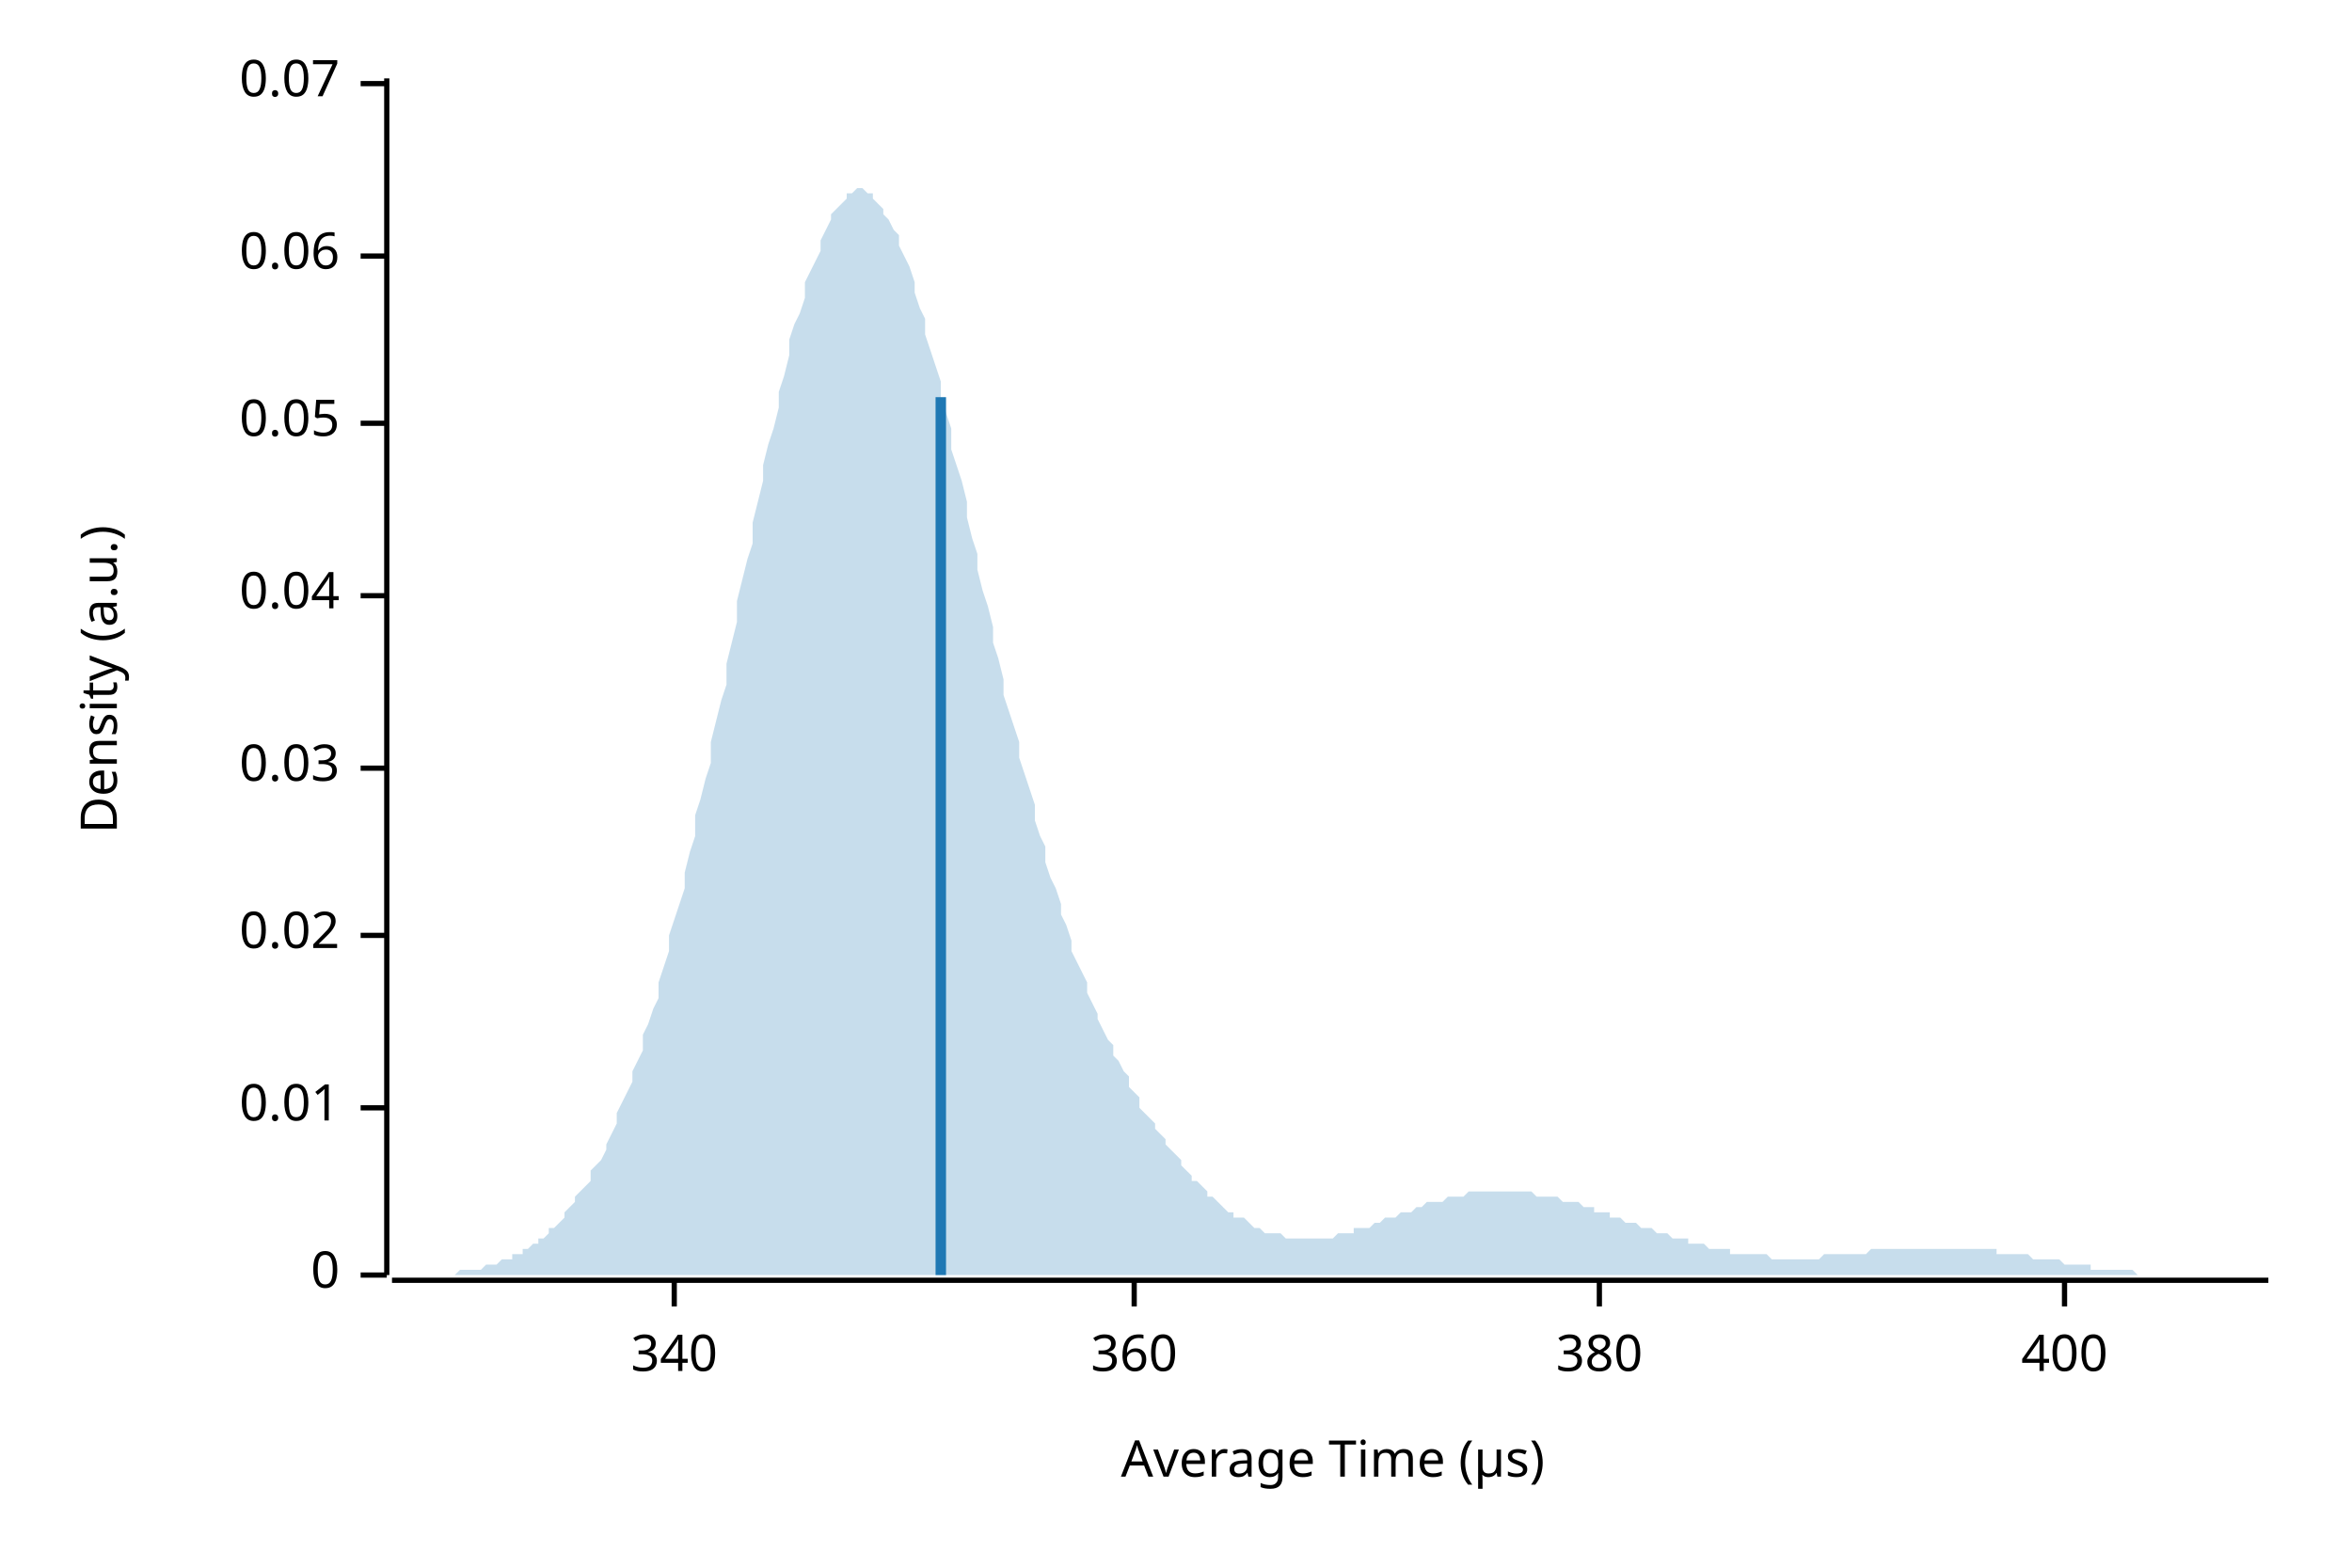
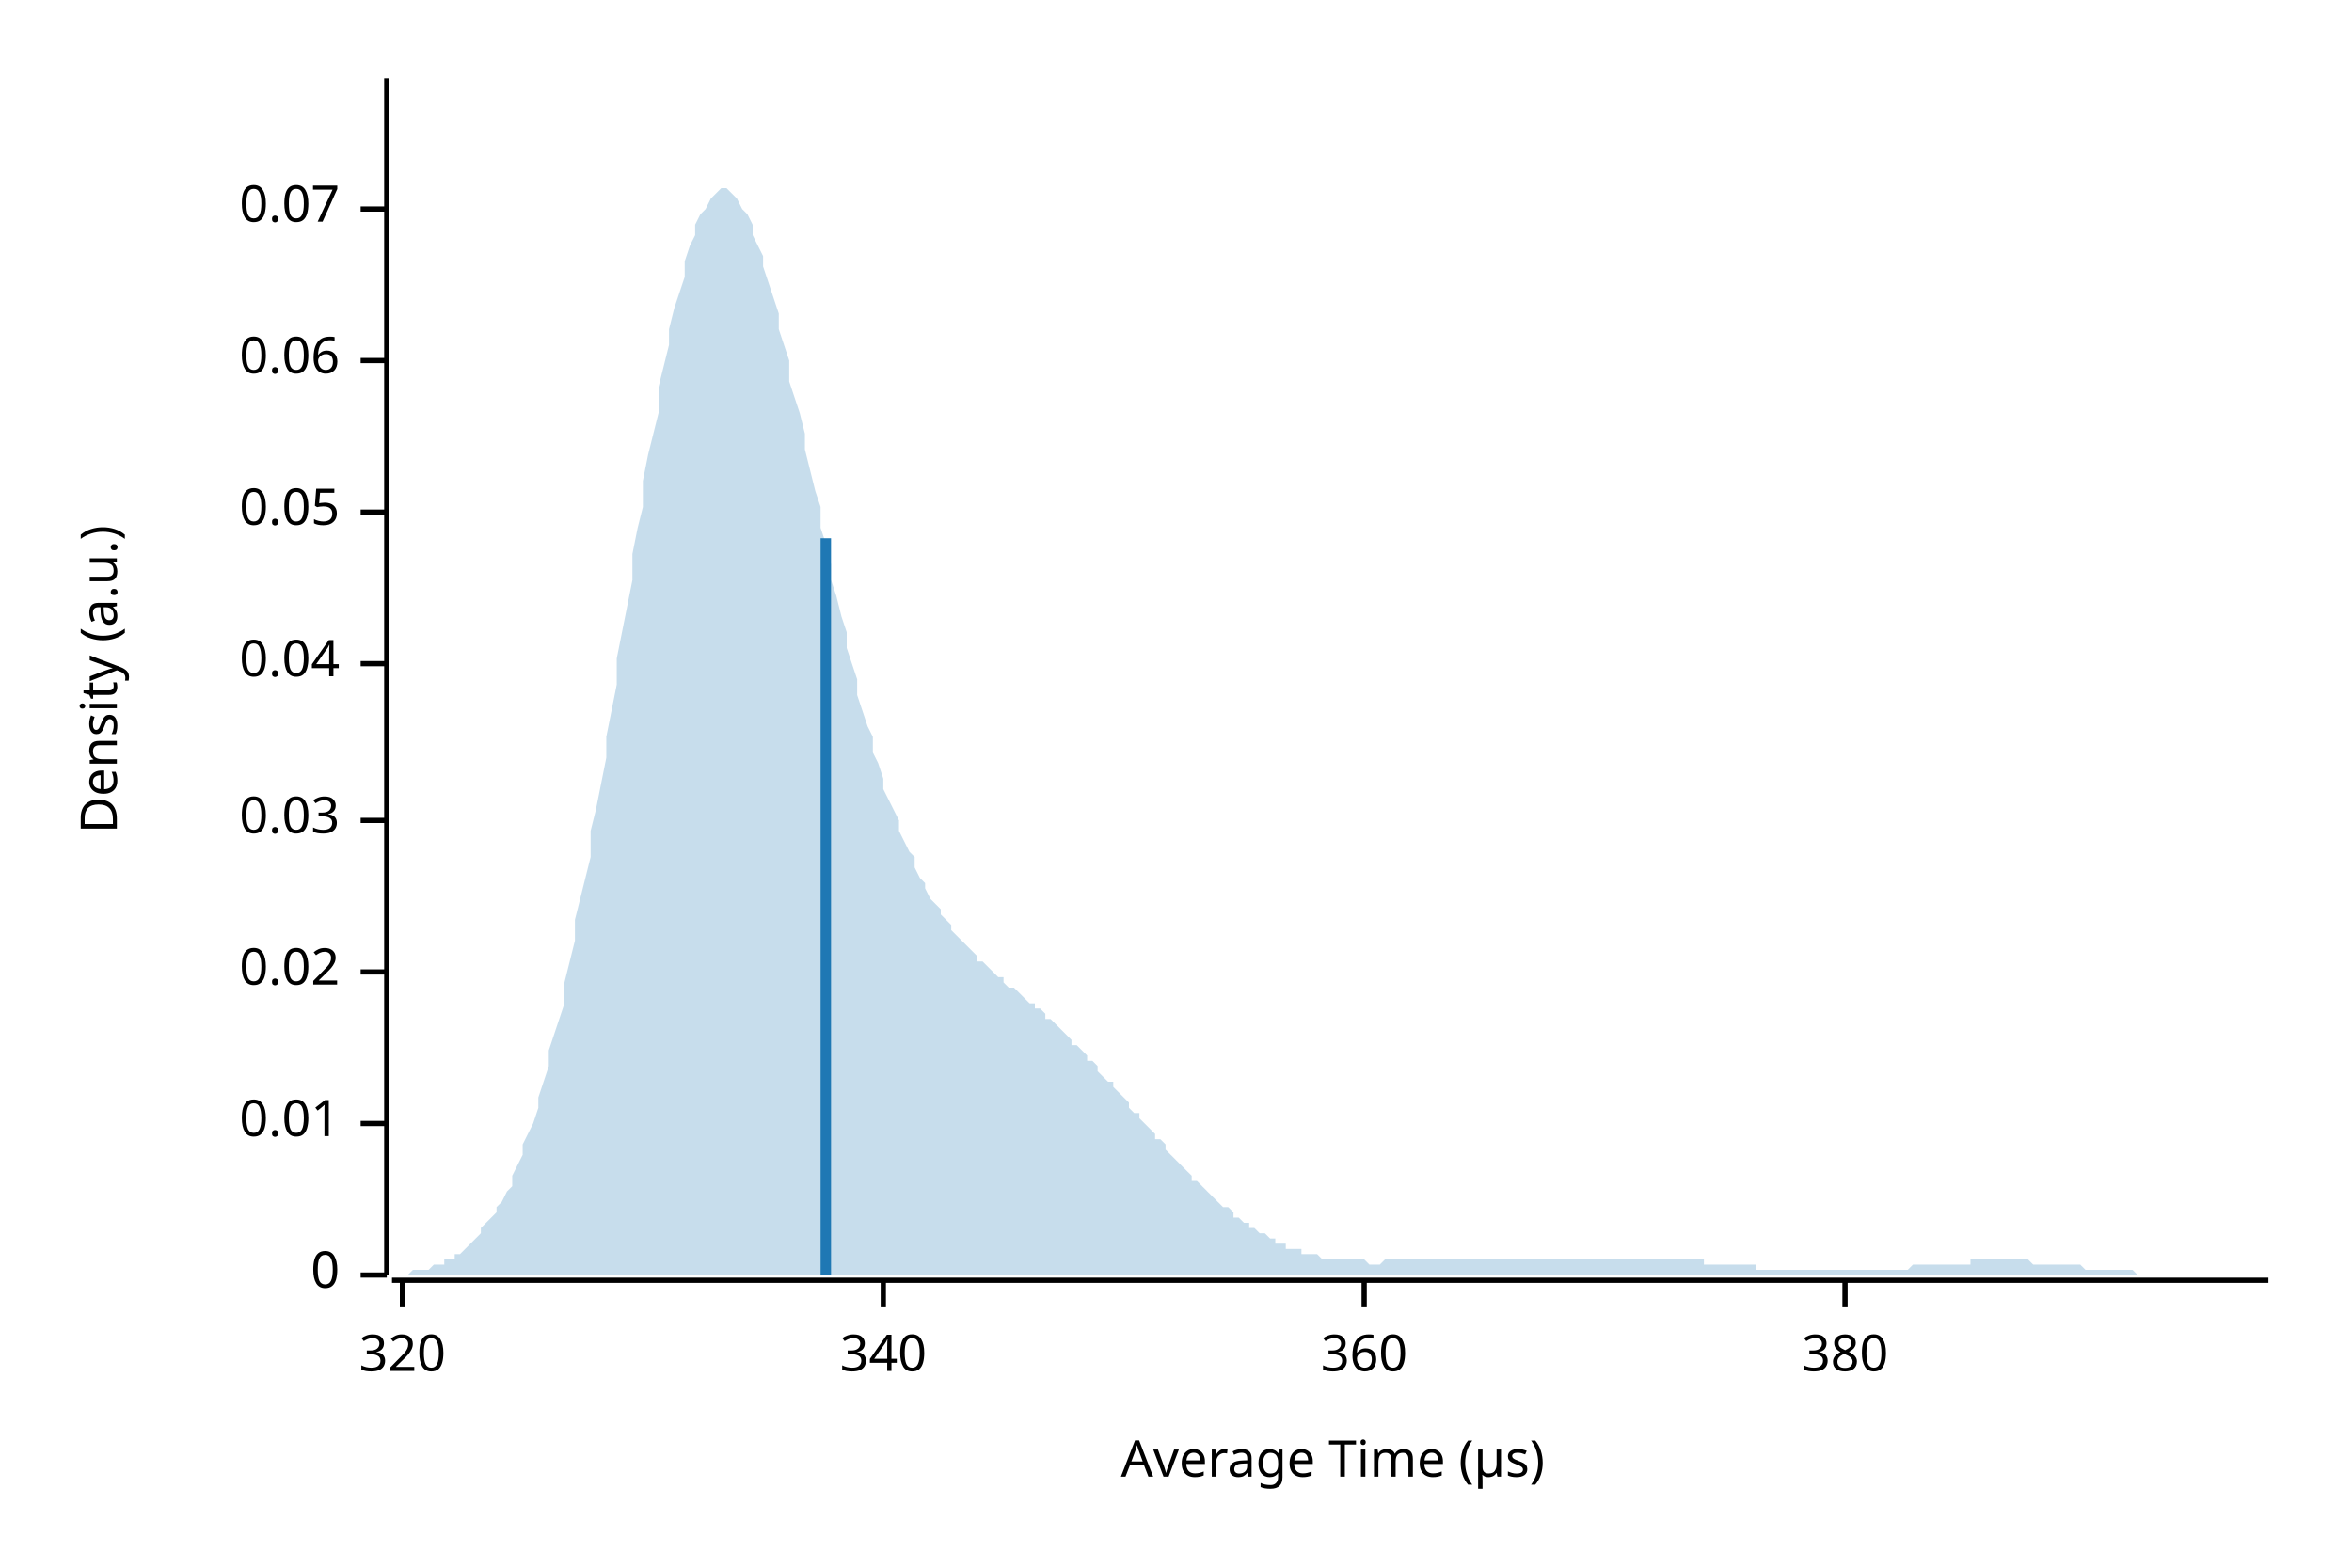
<svg xmlns="http://www.w3.org/2000/svg" width="450" height="300" viewBox="0 0 450 300">
  <text x="15" y="130" dy="0.76em" text-anchor="middle" font-family="sans-serif" font-size="9.677" opacity="1" fill="#000000" transform="rotate(270, 15, 130)">
Density (a.u.)
</text>
  <text x="255" y="285" dy="-0.5ex" text-anchor="middle" font-family="sans-serif" font-size="9.677" opacity="1" fill="#000000">
Average Time (µs)
</text>
  <polyline fill="none" opacity="1" stroke="#000000" stroke-width="1" points="74,15 74,244 " />
  <text x="65" y="244" dy="0.5ex" text-anchor="end" font-family="sans-serif" font-size="9.677" opacity="1" fill="#000000">
0
</text>
  <polyline fill="none" opacity="1" stroke="#000000" stroke-width="1" points="69,244 74,244 " />
-   <text x="65" y="212" dy="0.5ex" text-anchor="end" font-family="sans-serif" font-size="9.677" opacity="1" fill="#000000">
+   <text x="65" y="215" dy="0.5ex" text-anchor="end" font-family="sans-serif" font-size="9.677" opacity="1" fill="#000000">
0.01
</text>
-   <polyline fill="none" opacity="1" stroke="#000000" stroke-width="1" points="69,212 74,212 " />
-   <text x="65" y="179" dy="0.5ex" text-anchor="end" font-family="sans-serif" font-size="9.677" opacity="1" fill="#000000">
+   <polyline fill="none" opacity="1" stroke="#000000" stroke-width="1" points="69,215 74,215 " />
+   <text x="65" y="186" dy="0.5ex" text-anchor="end" font-family="sans-serif" font-size="9.677" opacity="1" fill="#000000">
0.02
</text>
-   <polyline fill="none" opacity="1" stroke="#000000" stroke-width="1" points="69,179 74,179 " />
-   <text x="65" y="147" dy="0.5ex" text-anchor="end" font-family="sans-serif" font-size="9.677" opacity="1" fill="#000000">
+   <polyline fill="none" opacity="1" stroke="#000000" stroke-width="1" points="69,186 74,186 " />
+   <text x="65" y="157" dy="0.5ex" text-anchor="end" font-family="sans-serif" font-size="9.677" opacity="1" fill="#000000">
0.03
</text>
-   <polyline fill="none" opacity="1" stroke="#000000" stroke-width="1" points="69,147 74,147 " />
-   <text x="65" y="114" dy="0.5ex" text-anchor="end" font-family="sans-serif" font-size="9.677" opacity="1" fill="#000000">
+   <polyline fill="none" opacity="1" stroke="#000000" stroke-width="1" points="69,157 74,157 " />
+   <text x="65" y="127" dy="0.5ex" text-anchor="end" font-family="sans-serif" font-size="9.677" opacity="1" fill="#000000">
0.04
</text>
-   <polyline fill="none" opacity="1" stroke="#000000" stroke-width="1" points="69,114 74,114 " />
-   <text x="65" y="81" dy="0.5ex" text-anchor="end" font-family="sans-serif" font-size="9.677" opacity="1" fill="#000000">
+   <polyline fill="none" opacity="1" stroke="#000000" stroke-width="1" points="69,127 74,127 " />
+   <text x="65" y="98" dy="0.5ex" text-anchor="end" font-family="sans-serif" font-size="9.677" opacity="1" fill="#000000">
0.05
</text>
-   <polyline fill="none" opacity="1" stroke="#000000" stroke-width="1" points="69,81 74,81 " />
-   <text x="65" y="49" dy="0.5ex" text-anchor="end" font-family="sans-serif" font-size="9.677" opacity="1" fill="#000000">
+   <polyline fill="none" opacity="1" stroke="#000000" stroke-width="1" points="69,98 74,98 " />
+   <text x="65" y="69" dy="0.5ex" text-anchor="end" font-family="sans-serif" font-size="9.677" opacity="1" fill="#000000">
0.06
</text>
-   <polyline fill="none" opacity="1" stroke="#000000" stroke-width="1" points="69,49 74,49 " />
-   <text x="65" y="16" dy="0.5ex" text-anchor="end" font-family="sans-serif" font-size="9.677" opacity="1" fill="#000000">
+   <polyline fill="none" opacity="1" stroke="#000000" stroke-width="1" points="69,69 74,69 " />
+   <text x="65" y="40" dy="0.5ex" text-anchor="end" font-family="sans-serif" font-size="9.677" opacity="1" fill="#000000">
0.07
</text>
-   <polyline fill="none" opacity="1" stroke="#000000" stroke-width="1" points="69,16 74,16 " />
+   <polyline fill="none" opacity="1" stroke="#000000" stroke-width="1" points="69,40 74,40 " />
  <polyline fill="none" opacity="1" stroke="#000000" stroke-width="1" points="75,245 434,245 " />
-   <text x="129" y="255" dy="0.76em" text-anchor="middle" font-family="sans-serif" font-size="9.677" opacity="1" fill="#000000">
+   <text x="77" y="255" dy="0.76em" text-anchor="middle" font-family="sans-serif" font-size="9.677" opacity="1" fill="#000000">
+ 320
+ </text>
+   <polyline fill="none" opacity="1" stroke="#000000" stroke-width="1" points="77,245 77,250 " />
+   <text x="169" y="255" dy="0.76em" text-anchor="middle" font-family="sans-serif" font-size="9.677" opacity="1" fill="#000000">
340
</text>
-   <polyline fill="none" opacity="1" stroke="#000000" stroke-width="1" points="129,245 129,250 " />
-   <text x="217" y="255" dy="0.76em" text-anchor="middle" font-family="sans-serif" font-size="9.677" opacity="1" fill="#000000">
+   <polyline fill="none" opacity="1" stroke="#000000" stroke-width="1" points="169,245 169,250 " />
+   <text x="261" y="255" dy="0.76em" text-anchor="middle" font-family="sans-serif" font-size="9.677" opacity="1" fill="#000000">
360
</text>
-   <polyline fill="none" opacity="1" stroke="#000000" stroke-width="1" points="217,245 217,250 " />
-   <text x="306" y="255" dy="0.76em" text-anchor="middle" font-family="sans-serif" font-size="9.677" opacity="1" fill="#000000">
+   <polyline fill="none" opacity="1" stroke="#000000" stroke-width="1" points="261,245 261,250 " />
+   <text x="353" y="255" dy="0.76em" text-anchor="middle" font-family="sans-serif" font-size="9.677" opacity="1" fill="#000000">
380
</text>
-   <polyline fill="none" opacity="1" stroke="#000000" stroke-width="1" points="306,245 306,250 " />
-   <text x="395" y="255" dy="0.76em" text-anchor="middle" font-family="sans-serif" font-size="9.677" opacity="1" fill="#000000">
- 400
- </text>
-   <polyline fill="none" opacity="1" stroke="#000000" stroke-width="1" points="395,245 395,250 " />
-   <polygon opacity="0.25" fill="#1F78B4" points="75,244 75,244 76,244 77,244 77,244 78,244 79,244 80,244 80,244 81,244 82,244 82,244 83,244 84,244 85,244 85,244 86,244 87,244 87,244 88,243 89,243 90,243 90,243 91,243 92,243 92,243 93,242 94,242 95,242 95,242 96,241 97,241 98,241 98,240 99,240 100,240 100,239 101,239 102,238 103,238 103,237 104,237 105,236 105,235 106,235 107,234 108,233 108,232 109,231 110,230 110,229 111,228 112,227 113,226 113,224 114,223 115,222 116,220 116,219 117,217 118,215 118,213 119,211 120,209 121,207 121,205 122,203 123,201 123,198 124,196 125,193 126,191 126,188 127,185 128,182 128,179 129,176 130,173 131,170 131,167 132,163 133,160 133,156 134,153 135,149 136,146 136,142 137,138 138,134 139,131 139,127 140,123 141,119 141,115 142,111 143,107 144,104 144,100 145,96 146,92 146,89 147,85 148,82 149,78 149,75 150,72 151,68 151,65 152,62 153,60 154,57 154,54 155,52 156,50 157,48 157,46 158,44 159,42 159,41 160,40 161,39 162,38 162,37 163,37 164,36 164,36 165,36 166,37 167,37 167,38 168,39 169,40 169,41 170,42 171,44 172,45 172,47 173,49 174,51 175,54 175,56 176,59 177,61 177,64 178,67 179,70 180,73 180,76 181,79 182,82 182,86 183,89 184,92 185,96 185,99 186,103 187,106 187,109 188,113 189,116 190,120 190,123 191,126 192,130 192,133 193,136 194,139 195,142 195,145 196,148 197,151 198,154 198,157 199,160 200,162 200,165 201,168 202,170 203,173 203,175 204,177 205,180 205,182 206,184 207,186 208,188 208,190 209,192 210,194 210,195 211,197 212,199 213,200 213,202 214,203 215,205 216,206 216,208 217,209 218,210 218,212 219,213 220,214 221,215 221,216 222,217 223,218 223,219 224,220 225,221 226,222 226,223 227,224 228,225 228,226 229,226 230,227 231,228 231,229 232,229 233,230 233,230 234,231 235,232 236,232 236,233 237,233 238,233 239,234 239,234 240,235 241,235 241,235 242,236 243,236 244,236 244,236 245,236 246,237 246,237 247,237 248,237 249,237 249,237 250,237 251,237 251,237 252,237 253,237 254,237 254,237 255,237 256,236 257,236 257,236 258,236 259,236 259,235 260,235 261,235 262,235 262,235 263,234 264,234 264,234 265,233 266,233 267,233 267,233 268,232 269,232 269,232 270,232 271,231 272,231 272,231 273,230 274,230 275,230 275,230 276,230 277,229 277,229 278,229 279,229 280,229 280,229 281,228 282,228 282,228 283,228 284,228 285,228 285,228 286,228 287,228 287,228 288,228 289,228 290,228 290,228 291,228 292,228 292,228 293,228 294,229 295,229 295,229 296,229 297,229 298,229 298,229 299,230 300,230 300,230 301,230 302,230 303,231 303,231 304,231 305,231 305,232 306,232 307,232 308,232 308,233 309,233 310,233 310,233 311,234 312,234 313,234 313,234 314,235 315,235 316,235 316,235 317,236 318,236 318,236 319,236 320,237 321,237 321,237 322,237 323,237 323,238 324,238 325,238 326,238 326,238 327,239 328,239 328,239 329,239 330,239 331,239 331,240 332,240 333,240 333,240 334,240 335,240 336,240 336,240 337,240 338,240 339,241 339,241 340,241 341,241 341,241 342,241 343,241 344,241 344,241 345,241 346,241 346,241 347,241 348,241 349,240 349,240 350,240 351,240 351,240 352,240 353,240 354,240 354,240 355,240 356,240 357,240 357,240 358,239 359,239 359,239 360,239 361,239 362,239 362,239 363,239 364,239 364,239 365,239 366,239 367,239 367,239 368,239 369,239 369,239 370,239 371,239 372,239 372,239 373,239 374,239 375,239 375,239 376,239 377,239 377,239 378,239 379,239 380,239 380,239 381,239 382,239 382,240 383,240 384,240 385,240 385,240 386,240 387,240 387,240 388,240 389,241 390,241 390,241 391,241 392,241 392,241 393,241 394,241 395,242 395,242 396,242 397,242 398,242 398,242 399,242 400,242 400,243 401,243 402,243 403,243 403,243 404,243 405,243 405,243 406,243 407,243 408,243 408,243 409,244 410,244 410,244 411,244 412,244 413,244 413,244 414,244 415,244 416,244 416,244 417,244 418,244 418,244 419,244 420,244 421,244 421,244 422,244 423,244 423,244 424,244 425,244 426,244 426,244 427,244 428,244 428,244 429,244 430,244 431,244 431,244 432,244 433,244 434,244 434,244 75,244 " />
-   <polyline fill="none" opacity="1" stroke="#1F78B4" stroke-width="2" points="180,244 180,76 " />
+   <polyline fill="none" opacity="1" stroke="#000000" stroke-width="1" points="353,245 353,250 " />
+   <polygon opacity="0.25" fill="#1F78B4" points="75,244 75,244 76,244 77,244 77,244 78,244 79,243 80,243 80,243 81,243 82,243 82,243 83,242 84,242 85,242 85,241 86,241 87,241 87,240 88,240 89,239 90,238 90,238 91,237 92,236 92,235 93,234 94,233 95,232 95,231 96,230 97,228 98,227 98,225 99,223 100,221 100,219 101,217 102,215 103,212 103,210 104,207 105,204 105,201 106,198 107,195 108,192 108,188 109,184 110,180 110,176 111,172 112,168 113,164 113,159 114,155 115,150 116,145 116,141 117,136 118,131 118,126 119,121 120,116 121,111 121,106 122,101 123,97 123,92 124,87 125,83 126,79 126,74 127,70 128,66 128,63 129,59 130,56 131,53 131,50 132,47 133,45 133,43 134,41 135,40 136,38 136,38 137,37 138,36 139,36 139,36 140,37 141,38 141,38 142,40 143,41 144,43 144,45 145,47 146,49 146,51 147,54 148,57 149,60 149,63 150,66 151,69 151,73 152,76 153,79 154,83 154,86 155,90 156,94 157,97 157,101 158,104 159,108 159,111 160,114 161,118 162,121 162,124 163,127 164,130 164,133 165,136 166,139 167,141 167,144 168,146 169,149 169,151 170,153 171,155 172,157 172,159 173,161 174,163 175,164 175,166 176,168 177,169 177,170 178,172 179,173 180,174 180,175 181,176 182,177 182,178 183,179 184,180 185,181 185,181 186,182 187,183 187,184 188,184 189,185 190,186 190,186 191,187 192,187 192,188 193,189 194,189 195,190 195,190 196,191 197,192 198,192 198,193 199,193 200,194 200,195 201,195 202,196 203,197 203,197 204,198 205,199 205,200 206,200 207,201 208,202 208,203 209,203 210,204 210,205 211,206 212,207 213,207 213,208 214,209 215,210 216,211 216,212 217,213 218,213 218,214 219,215 220,216 221,217 221,218 222,218 223,219 223,220 224,221 225,222 226,223 226,223 227,224 228,225 228,226 229,226 230,227 231,228 231,228 232,229 233,230 233,230 234,231 235,231 236,232 236,233 237,233 238,234 239,234 239,235 240,235 241,236 241,236 242,236 243,237 244,237 244,238 245,238 246,238 246,239 247,239 248,239 249,239 249,240 250,240 251,240 251,240 252,240 253,241 254,241 254,241 255,241 256,241 257,241 257,241 258,241 259,241 259,241 260,241 261,241 262,242 262,242 263,242 264,242 264,242 265,241 266,241 267,241 267,241 268,241 269,241 269,241 270,241 271,241 272,241 272,241 273,241 274,241 275,241 275,241 276,241 277,241 277,241 278,241 279,241 280,241 280,241 281,241 282,241 282,241 283,241 284,241 285,241 285,241 286,241 287,241 287,241 288,241 289,241 290,241 290,241 291,241 292,241 292,241 293,241 294,241 295,241 295,241 296,241 297,241 298,241 298,241 299,241 300,241 300,241 301,241 302,241 303,241 303,241 304,241 305,241 305,241 306,241 307,241 308,241 308,241 309,241 310,241 310,241 311,241 312,241 313,241 313,241 314,241 315,241 316,241 316,241 317,241 318,241 318,241 319,241 320,241 321,241 321,241 322,241 323,241 323,241 324,241 325,241 326,241 326,242 327,242 328,242 328,242 329,242 330,242 331,242 331,242 332,242 333,242 333,242 334,242 335,242 336,242 336,243 337,243 338,243 339,243 339,243 340,243 341,243 341,243 342,243 343,243 344,243 344,243 345,243 346,243 346,243 347,243 348,243 349,243 349,243 350,243 351,243 351,243 352,243 353,243 354,243 354,243 355,243 356,243 357,243 357,243 358,243 359,243 359,243 360,243 361,243 362,243 362,243 363,243 364,243 364,243 365,243 366,242 367,242 367,242 368,242 369,242 369,242 370,242 371,242 372,242 372,242 373,242 374,242 375,242 375,242 376,242 377,242 377,241 378,241 379,241 380,241 380,241 381,241 382,241 382,241 383,241 384,241 385,241 385,241 386,241 387,241 387,241 388,241 389,242 390,242 390,242 391,242 392,242 392,242 393,242 394,242 395,242 395,242 396,242 397,242 398,242 398,242 399,243 400,243 400,243 401,243 402,243 403,243 403,243 404,243 405,243 405,243 406,243 407,243 408,243 408,243 409,244 410,244 410,244 411,244 412,244 413,244 413,244 414,244 415,244 416,244 416,244 417,244 418,244 418,244 419,244 420,244 421,244 421,244 422,244 423,244 423,244 424,244 425,244 426,244 426,244 427,244 428,244 428,244 429,244 430,244 431,244 431,244 432,244 433,244 434,244 434,244 75,244 " />
+   <polyline fill="none" opacity="1" stroke="#1F78B4" stroke-width="2" points="158,244 158,103 " />
</svg>
